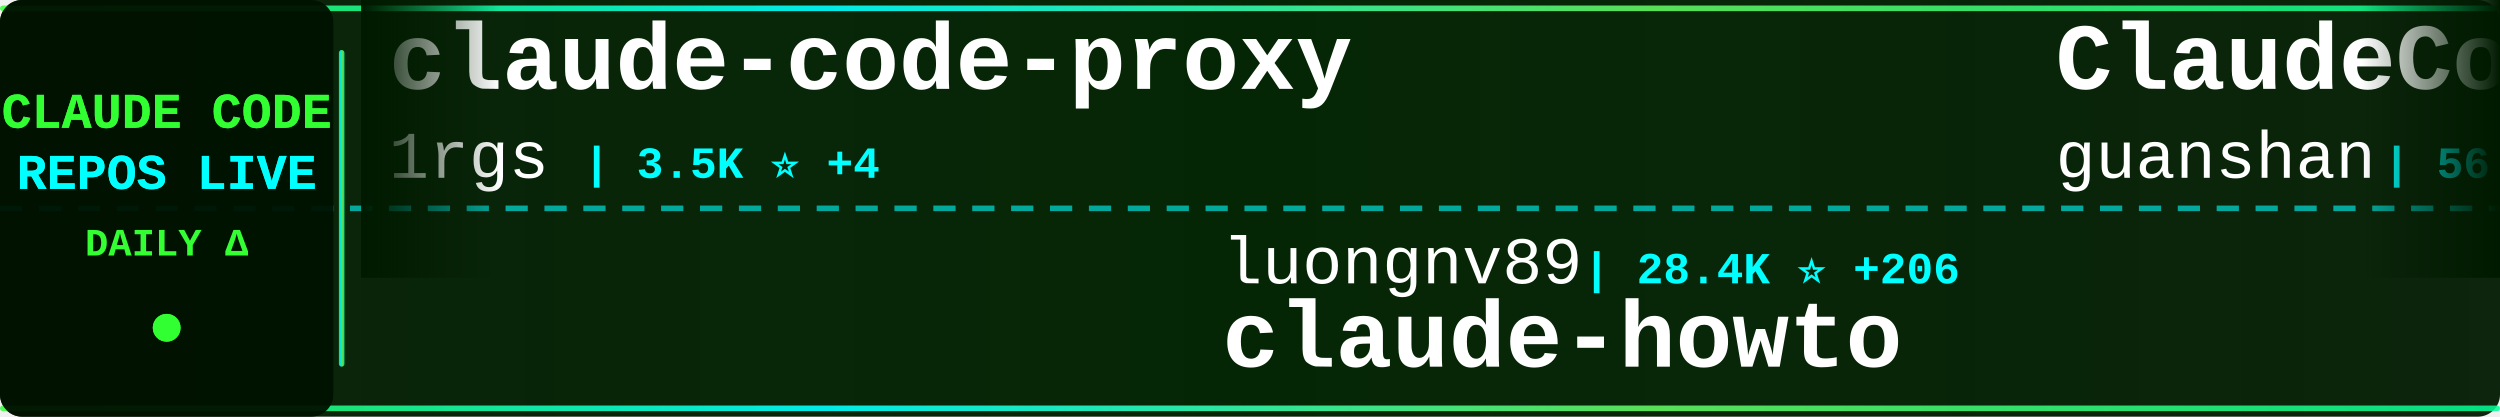
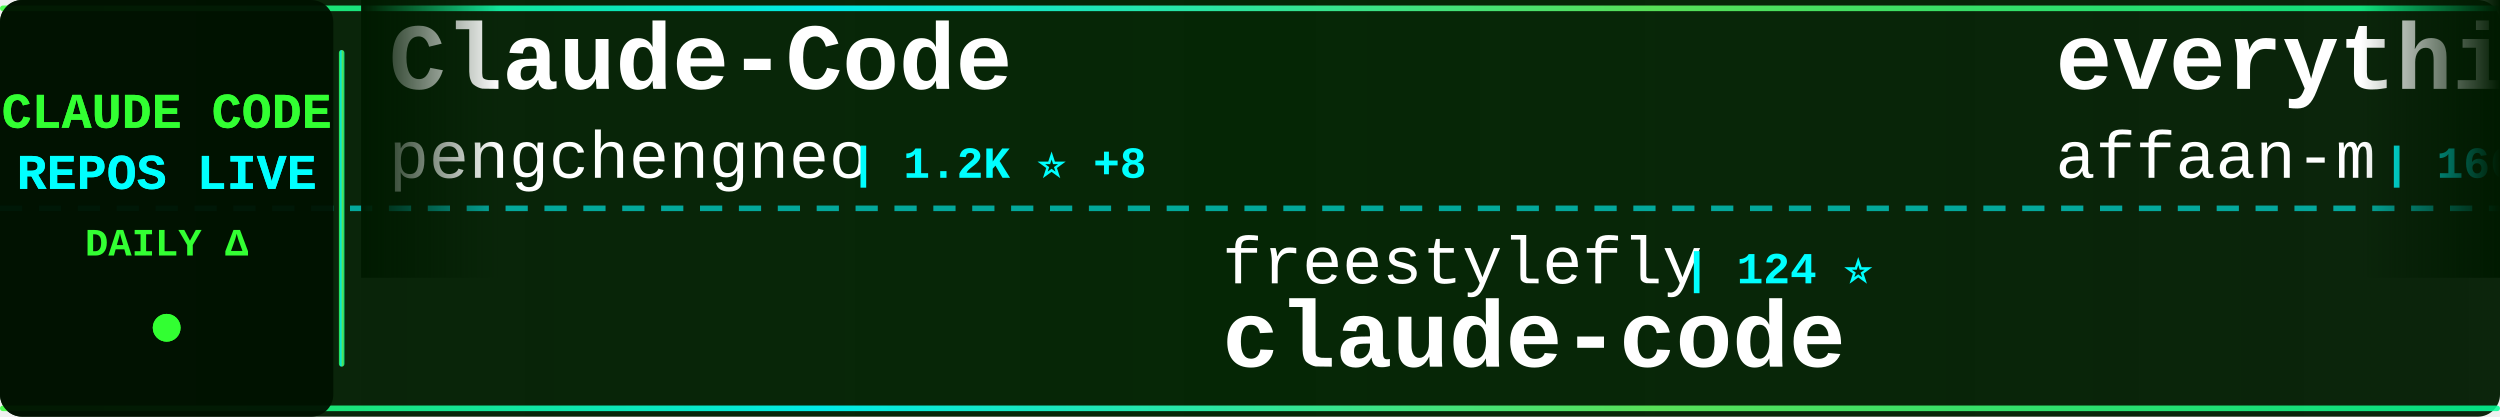
<svg xmlns="http://www.w3.org/2000/svg" width="900" height="150">
  <defs>
    <linearGradient id="tickerBg" x1="0%" y1="0%" x2="100%" y2="0%">
      <stop offset="0%" style="stop-color:#001a00;stop-opacity:0.95" />
      <stop offset="50%" style="stop-color:#002200;stop-opacity:0.98" />
      <stop offset="100%" style="stop-color:#001a00;stop-opacity:0.95" />
    </linearGradient>
    <linearGradient id="borderGrad" x1="0%" y1="0%" x2="100%" y2="0%">
      <stop offset="0%" style="stop-color:#33ff33;stop-opacity:0.85">
        <animate attributeName="stop-opacity" values="0.85;1;0.85" dur="2s" repeatCount="indefinite" />
      </stop>
      <stop offset="33%" style="stop-color:#00ffff;stop-opacity:0.9">
        <animate attributeName="stop-opacity" values="0.9;1;0.9" dur="2.2s" repeatCount="indefinite" />
      </stop>
      <stop offset="66%" style="stop-color:#66ff66;stop-opacity:0.85">
        <animate attributeName="stop-opacity" values="0.85;1;0.85" dur="1.8s" repeatCount="indefinite" />
      </stop>
      <stop offset="100%" style="stop-color:#00ff99;stop-opacity:0.85">
        <animate attributeName="stop-opacity" values="0.85;1;0.85" dur="2s" repeatCount="indefinite" />
      </stop>
    </linearGradient>
    <filter id="textGlow">
      <feGaussianBlur stdDeviation="0.1" result="coloredBlur" />
      <feMerge>
        <feMergeNode in="coloredBlur" />
        <feMergeNode in="SourceGraphic" />
      </feMerge>
    </filter>
    <filter id="metricGlow">
      <feGaussianBlur stdDeviation="0.2" result="coloredBlur" />
      <feMerge>
        <feMergeNode in="coloredBlur" />
        <feMergeNode in="SourceGraphic" />
      </feMerge>
    </filter>
    <linearGradient id="leftFade" x1="0%" y1="0%" x2="100%" y2="0%">
      <stop offset="0%" style="stop-color:#001a00;stop-opacity:1" />
      <stop offset="100%" style="stop-color:#001a00;stop-opacity:0" />
    </linearGradient>
    <linearGradient id="rightFade" x1="0%" y1="0%" x2="100%" y2="0%">
      <stop offset="0%" style="stop-color:#001a00;stop-opacity:0" />
      <stop offset="100%" style="stop-color:#001a00;stop-opacity:1" />
    </linearGradient>
  </defs>
  <rect width="900" height="150" fill="url(#tickerBg)" rx="8" />
  <rect x="0" y="2" width="900" height="2" fill="url(#borderGrad)" rx="1" />
  <rect x="0" y="146" width="900" height="2" fill="url(#borderGrad)" rx="1" />
  <line x1="0" y1="75" x2="900" y2="75" stroke="#00ffff" stroke-width="2" stroke-dasharray="8 6" opacity="0.6" />
  <rect x="0" y="0" width="120" height="150" fill="#001100" opacity="0.95" rx="8" />
  <text x="60" y="46" font-family="'Courier New', monospace" font-size="18" font-weight="bold" fill="#33ff33" text-anchor="middle" filter="url(#textGlow)">
    CLAUDE CODE
  </text>
  <text x="60" y="68" font-family="'Courier New', monospace" font-size="18" font-weight="bold" fill="#00ffff" text-anchor="middle" filter="url(#textGlow)">
    REPOS LIVE
  </text>
  <text x="60" y="92" font-family="'Courier New', monospace" font-size="14" font-weight="bold" fill="#33ff33" text-anchor="middle">
    DAILY Δ
  </text>
  <circle cx="60" cy="118" r="5" fill="#33ff33" filter="url(#metricGlow)">
    <animate attributeName="r" values="4;6;4" dur="1.5s" repeatCount="indefinite" />
    <animate attributeName="opacity" values="0.6;1;0.6" dur="1.5s" repeatCount="indefinite" />
  </circle>
  <rect x="122" y="18" width="2" height="114" fill="url(#borderGrad)" rx="1" />
  <clipPath id="tickerClip">
    <rect x="130" y="0" width="770" height="150" />
  </clipPath>
  <g clip-path="url(#tickerClip)">
    <g id="tickerItems">
      <animateTransform attributeName="transform" attributeType="XML" type="translate" from="0 0" to="-3000 0" dur="54s" repeatCount="indefinite" />
      <g transform="translate(0, 0)">
-         <text x="140" y="32" font-family="'Courier New', monospace" font-size="34" font-weight="bold" fill="#ffffff">claude-code-proxy</text>
-         <text x="140" y="64" font-family="'Courier New', monospace" font-size="24" font-weight="normal" fill="#ffffff" opacity="1.0">1rgs</text>
-         <text x="210" y="64" font-family="'Courier New', monospace" font-size="16" font-weight="bold" fill="#00ffff"> | 3.5K ⭐ +4</text>
+         <text x="140" y="32" font-family="'Courier New', monospace" font-size="34" font-weight="bold" fill="#ffffff">Claude-Code</text>
+         <text x="140" y="64" font-family="'Courier New', monospace" font-size="24" font-weight="normal" fill="#ffffff" opacity="1.0">pengchengneo</text>
+         <text x="306" y="64" font-family="'Courier New', monospace" font-size="16" font-weight="bold" fill="#00ffff"> | 1.2K ⭐ +8</text>
      </g>
      <g transform="translate(300, 0)">
-         <text x="140" y="102" font-family="'Courier New', monospace" font-size="24" font-weight="normal" fill="#ffffff" opacity="1.0">luongnv89</text>
-         <text x="270" y="102" font-family="'Courier New', monospace" font-size="16" font-weight="bold" fill="#00ffff"> | 28.4K ⭐ +206</text>
-         <text x="140" y="132" font-family="'Courier New', monospace" font-size="34" font-weight="bold" fill="#ffffff">claude-howto</text>
-       </g>
-       <g transform="translate(600, 0)">
-         <text x="140" y="32" font-family="'Courier New', monospace" font-size="34" font-weight="bold" fill="#ffffff">ClaudeCode</text>
-         <text x="140" y="64" font-family="'Courier New', monospace" font-size="24" font-weight="normal" fill="#ffffff" opacity="1.0">guanshan</text>
-         <text x="258" y="64" font-family="'Courier New', monospace" font-size="16" font-weight="bold" fill="#00ffff"> | 56 ⭐</text>
-       </g>
-       <g transform="translate(900, 0)">
        <text x="140" y="102" font-family="'Courier New', monospace" font-size="24" font-weight="normal" fill="#ffffff" opacity="1.0">freestylefly</text>
        <text x="306" y="102" font-family="'Courier New', monospace" font-size="16" font-weight="bold" fill="#00ffff"> | 124 ⭐</text>
        <text x="140" y="132" font-family="'Courier New', monospace" font-size="34" font-weight="bold" fill="#ffffff">claude-code</text>
      </g>
+       <g transform="translate(600, 0)">
+         <text x="140" y="32" font-family="'Courier New', monospace" font-size="34" font-weight="bold" fill="#ffffff">everything-claude-code</text>
+         <text x="140" y="64" font-family="'Courier New', monospace" font-size="24" font-weight="normal" fill="#ffffff" opacity="1.0">affaan-m</text>
+         <text x="258" y="64" font-family="'Courier New', monospace" font-size="16" font-weight="bold" fill="#00ffff"> | 166.3K ⭐ +950</text>
+       </g>
+       <g transform="translate(900, 0)">
+         <text x="140" y="102" font-family="'Courier New', monospace" font-size="24" font-weight="normal" fill="#ffffff" opacity="1.0">musistudio</text>
+         <text x="282" y="102" font-family="'Courier New', monospace" font-size="16" font-weight="bold" fill="#00ffff"> | 32.9K ⭐ +68</text>
+         <text x="140" y="132" font-family="'Courier New', monospace" font-size="34" font-weight="bold" fill="#ffffff">claude-code-router</text>
+       </g>
      <g transform="translate(1200, 0)">
-         <text x="140" y="32" font-family="'Courier New', monospace" font-size="34" font-weight="bold" fill="#ffffff">agents</text>
-         <text x="140" y="64" font-family="'Courier New', monospace" font-size="24" font-weight="normal" fill="#ffffff" opacity="1.0">wshobson</text>
-         <text x="258" y="64" font-family="'Courier New', monospace" font-size="16" font-weight="bold" fill="#00ffff"> | 34.2K ⭐ +65</text>
+         <text x="140" y="32" font-family="'Courier New', monospace" font-size="34" font-weight="bold" fill="#ffffff">claude-code-ultimate-gui...</text>
+         <text x="140" y="64" font-family="'Courier New', monospace" font-size="24" font-weight="normal" fill="#ffffff" opacity="1.0">FlorianBruniaux</text>
+         <text x="342" y="64" font-family="'Courier New', monospace" font-size="16" font-weight="bold" fill="#00ffff"> | 3.9K ⭐ +31</text>
      </g>
      <g transform="translate(1500, 0)">
-         <text x="140" y="102" font-family="'Courier New', monospace" font-size="24" font-weight="normal" fill="#ffffff" opacity="1.0">lintsinghua</text>
-         <text x="294" y="102" font-family="'Courier New', monospace" font-size="16" font-weight="bold" fill="#00ffff"> | 2.9K ⭐ +17</text>
-         <text x="140" y="132" font-family="'Courier New', monospace" font-size="34" font-weight="bold" fill="#ffffff">claude-code-book</text>
+         <text x="140" y="102" font-family="'Courier New', monospace" font-size="24" font-weight="normal" fill="#ffffff" opacity="1.0">huangserva</text>
+         <text x="282" y="102" font-family="'Courier New', monospace" font-size="16" font-weight="bold" fill="#00ffff"> | 563 ⭐ +2</text>
+         <text x="140" y="132" font-family="'Courier New', monospace" font-size="34" font-weight="bold" fill="#ffffff">claude-code-cli</text>
      </g>
      <g transform="translate(1800, 0)">
-         <text x="140" y="32" font-family="'Courier New', monospace" font-size="34" font-weight="bold" fill="#ffffff">claude-task-master</text>
-         <text x="140" y="64" font-family="'Courier New', monospace" font-size="24" font-weight="normal" fill="#ffffff" opacity="1.0">eyaltoledano</text>
-         <text x="306" y="64" font-family="'Courier New', monospace" font-size="16" font-weight="bold" fill="#00ffff"> | 26.8K ⭐ +55</text>
+         <text x="140" y="32" font-family="'Courier New', monospace" font-size="34" font-weight="bold" fill="#ffffff">claude_code_bridge</text>
+         <text x="140" y="64" font-family="'Courier New', monospace" font-size="24" font-weight="normal" fill="#ffffff" opacity="1.0">bfly123</text>
+         <text x="246" y="64" font-family="'Courier New', monospace" font-size="16" font-weight="bold" fill="#00ffff"> | 2.3K ⭐ +8</text>
      </g>
      <g transform="translate(2100, 0)">
-         <text x="140" y="102" font-family="'Courier New', monospace" font-size="24" font-weight="normal" fill="#ffffff" opacity="1.0">ykdojo</text>
-         <text x="234" y="102" font-family="'Courier New', monospace" font-size="16" font-weight="bold" fill="#00ffff"> | 7.9K ⭐ +16</text>
-         <text x="140" y="132" font-family="'Courier New', monospace" font-size="34" font-weight="bold" fill="#ffffff">claude-code-tips</text>
+         <text x="140" y="102" font-family="'Courier New', monospace" font-size="24" font-weight="normal" fill="#ffffff" opacity="1.0">VoltAgent</text>
+         <text x="270" y="102" font-family="'Courier New', monospace" font-size="16" font-weight="bold" fill="#00ffff"> | 18.3K ⭐ +125</text>
+         <text x="140" y="132" font-family="'Courier New', monospace" font-size="34" font-weight="bold" fill="#ffffff">awesome-claude-code-suba...</text>
      </g>
      <g transform="translate(2400, 0)">
        <text x="140" y="32" font-family="'Courier New', monospace" font-size="34" font-weight="bold" fill="#ffffff">claude-code</text>
-         <text x="140" y="64" font-family="'Courier New', monospace" font-size="24" font-weight="normal" fill="#ffffff" opacity="1.0">alex000kim</text>
-         <text x="282" y="64" font-family="'Courier New', monospace" font-size="16" font-weight="bold" fill="#00ffff"> | 219 ⭐ +1</text>
+         <text x="140" y="64" font-family="'Courier New', monospace" font-size="24" font-weight="normal" fill="#ffffff" opacity="1.0">T-Lab-CUHKSZ</text>
+         <text x="306" y="64" font-family="'Courier New', monospace" font-size="16" font-weight="bold" fill="#00ffff"> | 292 ⭐ +1</text>
      </g>
      <g transform="translate(2700, 0)">
-         <text x="140" y="102" font-family="'Courier New', monospace" font-size="24" font-weight="normal" fill="#ffffff" opacity="1.0">shanraisshan</text>
-         <text x="306" y="102" font-family="'Courier New', monospace" font-size="16" font-weight="bold" fill="#00ffff"> | 47.7K ⭐ +257</text>
-         <text x="140" y="132" font-family="'Courier New', monospace" font-size="34" font-weight="bold" fill="#ffffff">claude-code-best-practic...</text>
+         <text x="140" y="102" font-family="'Courier New', monospace" font-size="24" font-weight="normal" fill="#ffffff" opacity="1.0">slopus</text>
+         <text x="234" y="102" font-family="'Courier New', monospace" font-size="16" font-weight="bold" fill="#00ffff"> | 19.1K ⭐ +70</text>
+         <text x="140" y="132" font-family="'Courier New', monospace" font-size="34" font-weight="bold" fill="#ffffff">happy</text>
      </g>
      <g transform="translate(3000, 0)">
-         <text x="140" y="32" font-family="'Courier New', monospace" font-size="34" font-weight="bold" fill="#ffffff">claude-code-proxy</text>
-         <text x="140" y="64" font-family="'Courier New', monospace" font-size="24" font-weight="normal" fill="#ffffff" opacity="1.0">1rgs</text>
-         <text x="210" y="64" font-family="'Courier New', monospace" font-size="16" font-weight="bold" fill="#00ffff"> | 3.5K ⭐ +4</text>
+         <text x="140" y="32" font-family="'Courier New', monospace" font-size="34" font-weight="bold" fill="#ffffff">Claude-Code</text>
+         <text x="140" y="64" font-family="'Courier New', monospace" font-size="24" font-weight="normal" fill="#ffffff" opacity="1.0">pengchengneo</text>
+         <text x="306" y="64" font-family="'Courier New', monospace" font-size="16" font-weight="bold" fill="#00ffff"> | 1.2K ⭐ +8</text>
      </g>
      <g transform="translate(3300, 0)">
-         <text x="140" y="102" font-family="'Courier New', monospace" font-size="24" font-weight="normal" fill="#ffffff" opacity="1.0">luongnv89</text>
-         <text x="270" y="102" font-family="'Courier New', monospace" font-size="16" font-weight="bold" fill="#00ffff"> | 28.4K ⭐ +206</text>
-         <text x="140" y="132" font-family="'Courier New', monospace" font-size="34" font-weight="bold" fill="#ffffff">claude-howto</text>
-       </g>
-       <g transform="translate(3600, 0)">
-         <text x="140" y="32" font-family="'Courier New', monospace" font-size="34" font-weight="bold" fill="#ffffff">ClaudeCode</text>
-         <text x="140" y="64" font-family="'Courier New', monospace" font-size="24" font-weight="normal" fill="#ffffff" opacity="1.0">guanshan</text>
-         <text x="258" y="64" font-family="'Courier New', monospace" font-size="16" font-weight="bold" fill="#00ffff"> | 56 ⭐</text>
-       </g>
-       <g transform="translate(3900, 0)">
        <text x="140" y="102" font-family="'Courier New', monospace" font-size="24" font-weight="normal" fill="#ffffff" opacity="1.0">freestylefly</text>
        <text x="306" y="102" font-family="'Courier New', monospace" font-size="16" font-weight="bold" fill="#00ffff"> | 124 ⭐</text>
        <text x="140" y="132" font-family="'Courier New', monospace" font-size="34" font-weight="bold" fill="#ffffff">claude-code</text>
+       </g>
+       <g transform="translate(3600, 0)">
+         <text x="140" y="32" font-family="'Courier New', monospace" font-size="34" font-weight="bold" fill="#ffffff">everything-claude-code</text>
+         <text x="140" y="64" font-family="'Courier New', monospace" font-size="24" font-weight="normal" fill="#ffffff" opacity="1.0">affaan-m</text>
+         <text x="258" y="64" font-family="'Courier New', monospace" font-size="16" font-weight="bold" fill="#00ffff"> | 166.3K ⭐ +950</text>
+       </g>
+       <g transform="translate(3900, 0)">
+         <text x="140" y="102" font-family="'Courier New', monospace" font-size="24" font-weight="normal" fill="#ffffff" opacity="1.0">musistudio</text>
+         <text x="282" y="102" font-family="'Courier New', monospace" font-size="16" font-weight="bold" fill="#00ffff"> | 32.9K ⭐ +68</text>
+         <text x="140" y="132" font-family="'Courier New', monospace" font-size="34" font-weight="bold" fill="#ffffff">claude-code-router</text>
      </g>
    </g>
  </g>
  <rect x="130" y="0" width="50" height="100" fill="url(#leftFade)" />
  <rect x="850" y="0" width="50" height="100" fill="url(#rightFade)" />
</svg>
